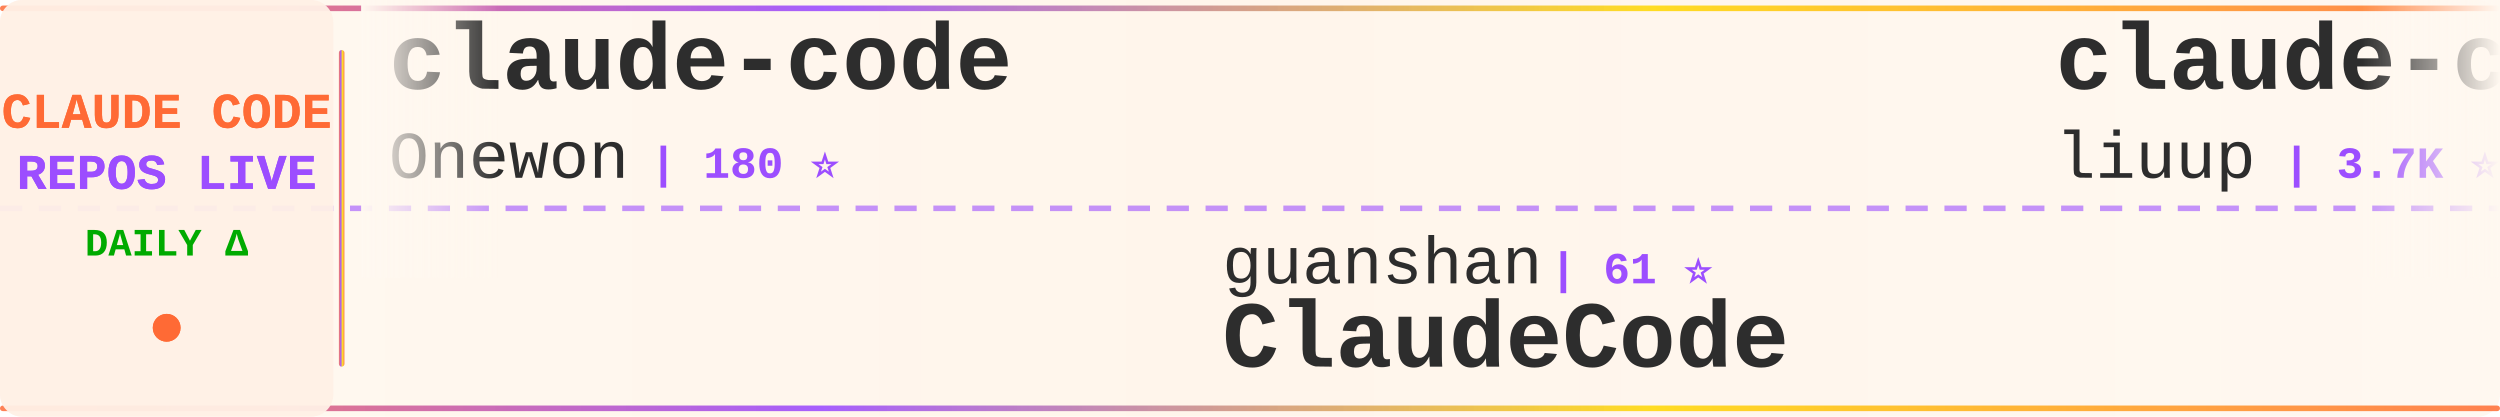
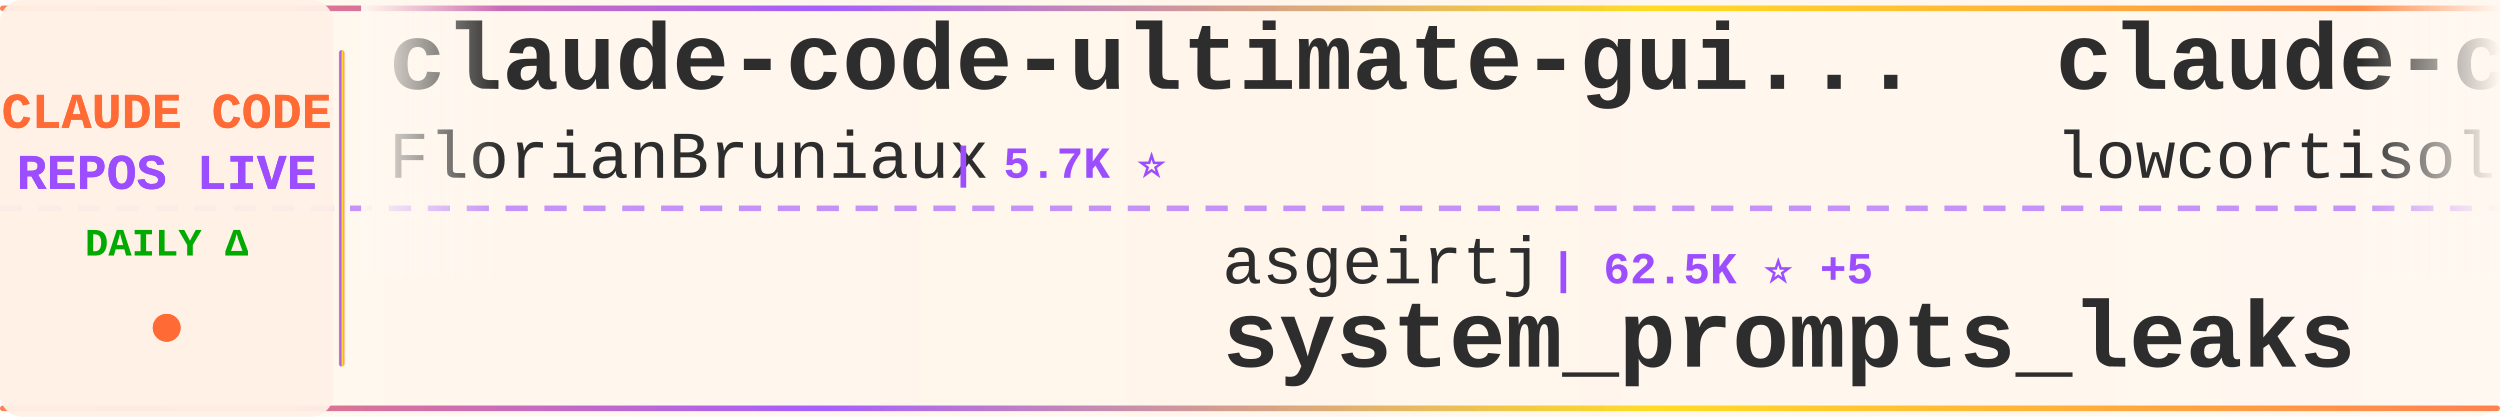
<svg xmlns="http://www.w3.org/2000/svg" width="900" height="150">
  <defs>
    <linearGradient id="tickerBg" x1="0%" y1="0%" x2="100%" y2="0%">
      <stop offset="0%" style="stop-color:#fff8f0;stop-opacity:0.98" />
      <stop offset="50%" style="stop-color:#fff5eb;stop-opacity:1" />
      <stop offset="100%" style="stop-color:#fff8f0;stop-opacity:0.98" />
    </linearGradient>
    <linearGradient id="borderGrad" x1="0%" y1="0%" x2="100%" y2="0%">
      <stop offset="0%" style="stop-color:#FF6B35;stop-opacity:0.85">
        <animate attributeName="stop-opacity" values="0.85;1;0.85" dur="2s" repeatCount="indefinite" />
      </stop>
      <stop offset="33%" style="stop-color:#9C4EFF;stop-opacity:0.9">
        <animate attributeName="stop-opacity" values="0.9;1;0.9" dur="2.2s" repeatCount="indefinite" />
      </stop>
      <stop offset="66%" style="stop-color:#FFD700;stop-opacity:0.85">
        <animate attributeName="stop-opacity" values="0.85;1;0.85" dur="1.8s" repeatCount="indefinite" />
      </stop>
      <stop offset="100%" style="stop-color:#FF6B35;stop-opacity:0.85">
        <animate attributeName="stop-opacity" values="0.85;1;0.85" dur="2s" repeatCount="indefinite" />
      </stop>
    </linearGradient>
    <filter id="textGlow">
      <feGaussianBlur stdDeviation="0.15" result="coloredBlur" />
      <feMerge>
        <feMergeNode in="coloredBlur" />
        <feMergeNode in="SourceGraphic" />
      </feMerge>
    </filter>
    <filter id="metricGlow">
      <feGaussianBlur stdDeviation="0.2" result="coloredBlur" />
      <feMerge>
        <feMergeNode in="coloredBlur" />
        <feMergeNode in="SourceGraphic" />
      </feMerge>
    </filter>
    <linearGradient id="leftFade" x1="0%" y1="0%" x2="100%" y2="0%">
      <stop offset="0%" style="stop-color:#fff8f0;stop-opacity:1" />
      <stop offset="100%" style="stop-color:#fff8f0;stop-opacity:0" />
    </linearGradient>
    <linearGradient id="rightFade" x1="0%" y1="0%" x2="100%" y2="0%">
      <stop offset="0%" style="stop-color:#fff8f0;stop-opacity:0" />
      <stop offset="100%" style="stop-color:#fff8f0;stop-opacity:1" />
    </linearGradient>
  </defs>
  <rect width="900" height="150" fill="url(#tickerBg)" rx="8" />
  <rect x="0" y="2" width="900" height="2" fill="url(#borderGrad)" rx="1" />
  <rect x="0" y="146" width="900" height="2" fill="url(#borderGrad)" rx="1" />
  <line x1="0" y1="75" x2="900" y2="75" stroke="#9C4EFF" stroke-width="2" stroke-dasharray="8 6" opacity="0.6" />
  <rect x="0" y="0" width="120" height="150" fill="#fff0e6" opacity="0.95" rx="8" />
  <text x="60" y="46" font-family="'Courier New', monospace" font-size="18" font-weight="bold" fill="#FF6B35" text-anchor="middle" filter="url(#textGlow)">
    CLAUDE CODE
  </text>
  <text x="60" y="68" font-family="'Courier New', monospace" font-size="18" font-weight="bold" fill="#9C4EFF" text-anchor="middle" filter="url(#textGlow)">
    REPOS LIVE
  </text>
  <text x="60" y="92" font-family="'Courier New', monospace" font-size="14" font-weight="bold" fill="#00aa00" text-anchor="middle">
    DAILY Δ
  </text>
  <circle cx="60" cy="118" r="5" fill="#FF6B35" filter="url(#metricGlow)">
    <animate attributeName="r" values="4;6;4" dur="1.5s" repeatCount="indefinite" />
    <animate attributeName="opacity" values="0.6;1;0.6" dur="1.5s" repeatCount="indefinite" />
  </circle>
  <rect x="122" y="18" width="2" height="114" fill="url(#borderGrad)" rx="1" />
  <clipPath id="tickerClip">
    <rect x="130" y="0" width="770" height="150" />
  </clipPath>
  <g clip-path="url(#tickerClip)">
    <g id="tickerItems">
      <animateTransform attributeName="transform" attributeType="XML" type="translate" from="0 0" to="-3000 0" dur="54s" repeatCount="indefinite" />
      <g transform="translate(0, 0)">
-         <text x="140" y="32" font-family="'Courier New', monospace" font-size="34" font-weight="bold" fill="#2d2d2d">claude-code</text>
-         <text x="140" y="64" font-family="'Courier New', monospace" font-size="24" font-weight="normal" fill="#2d2d2d" opacity="1.0">Onewon</text>
-         <text x="234" y="64" font-family="'Courier New', monospace" font-size="16" font-weight="bold" fill="#9C4EFF"> | 180 ⭐</text>
+         <text x="140" y="32" font-family="'Courier New', monospace" font-size="34" font-weight="bold" fill="#2d2d2d">claude-code-ultimate-gui...</text>
+         <text x="140" y="64" font-family="'Courier New', monospace" font-size="24" font-weight="normal" fill="#2d2d2d" opacity="1.0">FlorianBruniaux</text>
+         <text x="342" y="64" font-family="'Courier New', monospace" font-size="16" font-weight="bold" fill="#9C4EFF"> | 5.7K ⭐</text>
      </g>
      <g transform="translate(300, 0)">
-         <text x="140" y="102" font-family="'Courier New', monospace" font-size="24" font-weight="normal" fill="#2d2d2d" opacity="1.0">guanshan</text>
-         <text x="258" y="102" font-family="'Courier New', monospace" font-size="16" font-weight="bold" fill="#9C4EFF"> | 61 ⭐</text>
-         <text x="140" y="132" font-family="'Courier New', monospace" font-size="34" font-weight="bold" fill="#2d2d2d">ClaudeCode</text>
+         <text x="140" y="102" font-family="'Courier New', monospace" font-size="24" font-weight="normal" fill="#2d2d2d" opacity="1.0">asgeirtj</text>
+         <text x="258" y="102" font-family="'Courier New', monospace" font-size="16" font-weight="bold" fill="#9C4EFF"> | 62.5K ⭐ +5</text>
+         <text x="140" y="132" font-family="'Courier New', monospace" font-size="34" font-weight="bold" fill="#2d2d2d">system_prompts_leaks</text>
      </g>
      <g transform="translate(600, 0)">
-         <text x="140" y="32" font-family="'Courier New', monospace" font-size="34" font-weight="bold" fill="#2d2d2d">claude-code-analysis</text>
-         <text x="140" y="64" font-family="'Courier New', monospace" font-size="24" font-weight="normal" fill="#2d2d2d" opacity="1.0">liuup</text>
-         <text x="222" y="64" font-family="'Courier New', monospace" font-size="16" font-weight="bold" fill="#9C4EFF"> | 3.7K ⭐ +1</text>
+         <text x="140" y="32" font-family="'Courier New', monospace" font-size="34" font-weight="bold" fill="#2d2d2d">claude-code</text>
+         <text x="140" y="64" font-family="'Courier New', monospace" font-size="24" font-weight="normal" fill="#2d2d2d" opacity="1.0">lowcortisolprogrammer</text>
+         <text x="414" y="64" font-family="'Courier New', monospace" font-size="16" font-weight="bold" fill="#9C4EFF"> | 172 ⭐</text>
      </g>
      <g transform="translate(900, 0)">
-         <text x="140" y="102" font-family="'Courier New', monospace" font-size="24" font-weight="normal" fill="#2d2d2d" opacity="1.0">kodu-ai</text>
-         <text x="246" y="102" font-family="'Courier New', monospace" font-size="16" font-weight="bold" fill="#9C4EFF"> | 5.2K ⭐</text>
-         <text x="140" y="132" font-family="'Courier New', monospace" font-size="34" font-weight="bold" fill="#2d2d2d">claude-coder</text>
+         <text x="140" y="102" font-family="'Courier New', monospace" font-size="24" font-weight="normal" fill="#2d2d2d" opacity="1.0">multica-ai</text>
+         <text x="282" y="102" font-family="'Courier New', monospace" font-size="16" font-weight="bold" fill="#9C4EFF"> | 200.3K ⭐ +24</text>
+         <text x="140" y="132" font-family="'Courier New', monospace" font-size="34" font-weight="bold" fill="#2d2d2d">andrej-karpathy-skills</text>
      </g>
      <g transform="translate(1200, 0)">
-         <text x="140" y="32" font-family="'Courier New', monospace" font-size="34" font-weight="bold" fill="#2d2d2d">ClaudeCodeAgents</text>
-         <text x="140" y="64" font-family="'Courier New', monospace" font-size="24" font-weight="normal" fill="#2d2d2d" opacity="1.0">darcyegb</text>
-         <text x="258" y="64" font-family="'Courier New', monospace" font-size="16" font-weight="bold" fill="#9C4EFF"> | 756 ⭐ +1</text>
+         <text x="140" y="32" font-family="'Courier New', monospace" font-size="34" font-weight="bold" fill="#2d2d2d">claude-code-reverse</text>
+         <text x="140" y="64" font-family="'Courier New', monospace" font-size="24" font-weight="normal" fill="#2d2d2d" opacity="1.0">Yuyz0112</text>
+         <text x="258" y="64" font-family="'Courier New', monospace" font-size="16" font-weight="bold" fill="#9C4EFF"> | 2.4K ⭐</text>
      </g>
      <g transform="translate(1500, 0)">
-         <text x="140" y="102" font-family="'Courier New', monospace" font-size="24" font-weight="normal" fill="#2d2d2d" opacity="1.0">ghuntley</text>
-         <text x="258" y="102" font-family="'Courier New', monospace" font-size="16" font-weight="bold" fill="#9C4EFF"> | 987 ⭐</text>
-         <text x="140" y="132" font-family="'Courier New', monospace" font-size="34" font-weight="bold" fill="#2d2d2d">claude-code-source-code-...</text>
+         <text x="140" y="102" font-family="'Courier New', monospace" font-size="24" font-weight="normal" fill="#2d2d2d" opacity="1.0">anthropics</text>
+         <text x="282" y="102" font-family="'Courier New', monospace" font-size="16" font-weight="bold" fill="#9C4EFF"> | 140.5K ⭐ +10</text>
+         <text x="140" y="132" font-family="'Courier New', monospace" font-size="34" font-weight="bold" fill="#2d2d2d">claude-code</text>
      </g>
      <g transform="translate(1800, 0)">
-         <text x="140" y="32" font-family="'Courier New', monospace" font-size="34" font-weight="bold" fill="#2d2d2d">claude-code</text>
-         <text x="140" y="64" font-family="'Courier New', monospace" font-size="24" font-weight="normal" fill="#2d2d2d" opacity="1.0">anthropics</text>
-         <text x="282" y="64" font-family="'Courier New', monospace" font-size="16" font-weight="bold" fill="#9C4EFF"> | 140.5K ⭐ +36</text>
+         <text x="140" y="32" font-family="'Courier New', monospace" font-size="34" font-weight="bold" fill="#2d2d2d">claude-code-system-promp...</text>
+         <text x="140" y="64" font-family="'Courier New', monospace" font-size="24" font-weight="normal" fill="#2d2d2d" opacity="1.0">Piebald-AI</text>
+         <text x="282" y="64" font-family="'Courier New', monospace" font-size="16" font-weight="bold" fill="#9C4EFF"> | 12.2K ⭐</text>
      </g>
      <g transform="translate(2100, 0)">
-         <text x="140" y="102" font-family="'Courier New', monospace" font-size="24" font-weight="normal" fill="#2d2d2d" opacity="1.0">huangserva</text>
-         <text x="282" y="102" font-family="'Courier New', monospace" font-size="16" font-weight="bold" fill="#9C4EFF"> | 622 ⭐</text>
-         <text x="140" y="132" font-family="'Courier New', monospace" font-size="34" font-weight="bold" fill="#2d2d2d">claude-code-cli</text>
+         <text x="140" y="102" font-family="'Courier New', monospace" font-size="24" font-weight="normal" fill="#2d2d2d" opacity="1.0">alejandrobalderas</text>
+         <text x="366" y="102" font-family="'Courier New', monospace" font-size="16" font-weight="bold" fill="#9C4EFF"> | 2.7K ⭐</text>
+         <text x="140" y="132" font-family="'Courier New', monospace" font-size="34" font-weight="bold" fill="#2d2d2d">claude-code-from-source</text>
      </g>
      <g transform="translate(2400, 0)">
-         <text x="140" y="32" font-family="'Courier New', monospace" font-size="34" font-weight="bold" fill="#2d2d2d">claude-code-tudou</text>
-         <text x="140" y="64" font-family="'Courier New', monospace" font-size="24" font-weight="normal" fill="#2d2d2d" opacity="1.0">AICoderTudou</text>
-         <text x="306" y="64" font-family="'Courier New', monospace" font-size="16" font-weight="bold" fill="#9C4EFF"> | 497 ⭐</text>
+         <text x="140" y="32" font-family="'Courier New', monospace" font-size="34" font-weight="bold" fill="#2d2d2d">claude-skills</text>
+         <text x="140" y="64" font-family="'Courier New', monospace" font-size="24" font-weight="normal" fill="#2d2d2d" opacity="1.0">alirezarezvani</text>
+         <text x="330" y="64" font-family="'Courier New', monospace" font-size="16" font-weight="bold" fill="#9C4EFF"> | 23.9K ⭐ +7</text>
      </g>
      <g transform="translate(2700, 0)">
-         <text x="140" y="102" font-family="'Courier New', monospace" font-size="24" font-weight="normal" fill="#2d2d2d" opacity="1.0">fuergaosi233</text>
-         <text x="306" y="102" font-family="'Courier New', monospace" font-size="16" font-weight="bold" fill="#9C4EFF"> | 2.8K ⭐</text>
-         <text x="140" y="132" font-family="'Courier New', monospace" font-size="34" font-weight="bold" fill="#2d2d2d">claude-code-proxy</text>
+         <text x="140" y="102" font-family="'Courier New', monospace" font-size="24" font-weight="normal" fill="#2d2d2d" opacity="1.0">xorespesp</text>
+         <text x="270" y="102" font-family="'Courier New', monospace" font-size="16" font-weight="bold" fill="#9C4EFF"> | 231 ⭐</text>
+         <text x="140" y="132" font-family="'Courier New', monospace" font-size="34" font-weight="bold" fill="#2d2d2d">claude-code</text>
      </g>
      <g transform="translate(3000, 0)">
-         <text x="140" y="32" font-family="'Courier New', monospace" font-size="34" font-weight="bold" fill="#2d2d2d">claude-code</text>
-         <text x="140" y="64" font-family="'Courier New', monospace" font-size="24" font-weight="normal" fill="#2d2d2d" opacity="1.0">Onewon</text>
-         <text x="234" y="64" font-family="'Courier New', monospace" font-size="16" font-weight="bold" fill="#9C4EFF"> | 180 ⭐</text>
+         <text x="140" y="32" font-family="'Courier New', monospace" font-size="34" font-weight="bold" fill="#2d2d2d">claude-code-ultimate-gui...</text>
+         <text x="140" y="64" font-family="'Courier New', monospace" font-size="24" font-weight="normal" fill="#2d2d2d" opacity="1.0">FlorianBruniaux</text>
+         <text x="342" y="64" font-family="'Courier New', monospace" font-size="16" font-weight="bold" fill="#9C4EFF"> | 5.7K ⭐</text>
      </g>
      <g transform="translate(3300, 0)">
-         <text x="140" y="102" font-family="'Courier New', monospace" font-size="24" font-weight="normal" fill="#2d2d2d" opacity="1.0">guanshan</text>
-         <text x="258" y="102" font-family="'Courier New', monospace" font-size="16" font-weight="bold" fill="#9C4EFF"> | 61 ⭐</text>
-         <text x="140" y="132" font-family="'Courier New', monospace" font-size="34" font-weight="bold" fill="#2d2d2d">ClaudeCode</text>
+         <text x="140" y="102" font-family="'Courier New', monospace" font-size="24" font-weight="normal" fill="#2d2d2d" opacity="1.0">asgeirtj</text>
+         <text x="258" y="102" font-family="'Courier New', monospace" font-size="16" font-weight="bold" fill="#9C4EFF"> | 62.5K ⭐ +5</text>
+         <text x="140" y="132" font-family="'Courier New', monospace" font-size="34" font-weight="bold" fill="#2d2d2d">system_prompts_leaks</text>
      </g>
      <g transform="translate(3600, 0)">
-         <text x="140" y="32" font-family="'Courier New', monospace" font-size="34" font-weight="bold" fill="#2d2d2d">claude-code-analysis</text>
-         <text x="140" y="64" font-family="'Courier New', monospace" font-size="24" font-weight="normal" fill="#2d2d2d" opacity="1.0">liuup</text>
-         <text x="222" y="64" font-family="'Courier New', monospace" font-size="16" font-weight="bold" fill="#9C4EFF"> | 3.7K ⭐ +1</text>
+         <text x="140" y="32" font-family="'Courier New', monospace" font-size="34" font-weight="bold" fill="#2d2d2d">claude-code</text>
+         <text x="140" y="64" font-family="'Courier New', monospace" font-size="24" font-weight="normal" fill="#2d2d2d" opacity="1.0">lowcortisolprogrammer</text>
+         <text x="414" y="64" font-family="'Courier New', monospace" font-size="16" font-weight="bold" fill="#9C4EFF"> | 172 ⭐</text>
      </g>
      <g transform="translate(3900, 0)">
-         <text x="140" y="102" font-family="'Courier New', monospace" font-size="24" font-weight="normal" fill="#2d2d2d" opacity="1.0">kodu-ai</text>
-         <text x="246" y="102" font-family="'Courier New', monospace" font-size="16" font-weight="bold" fill="#9C4EFF"> | 5.2K ⭐</text>
-         <text x="140" y="132" font-family="'Courier New', monospace" font-size="34" font-weight="bold" fill="#2d2d2d">claude-coder</text>
+         <text x="140" y="102" font-family="'Courier New', monospace" font-size="24" font-weight="normal" fill="#2d2d2d" opacity="1.0">multica-ai</text>
+         <text x="282" y="102" font-family="'Courier New', monospace" font-size="16" font-weight="bold" fill="#9C4EFF"> | 200.3K ⭐ +24</text>
+         <text x="140" y="132" font-family="'Courier New', monospace" font-size="34" font-weight="bold" fill="#2d2d2d">andrej-karpathy-skills</text>
      </g>
    </g>
  </g>
  <rect x="130" y="0" width="50" height="100" fill="url(#leftFade)" />
  <rect x="850" y="0" width="50" height="100" fill="url(#rightFade)" />
</svg>
